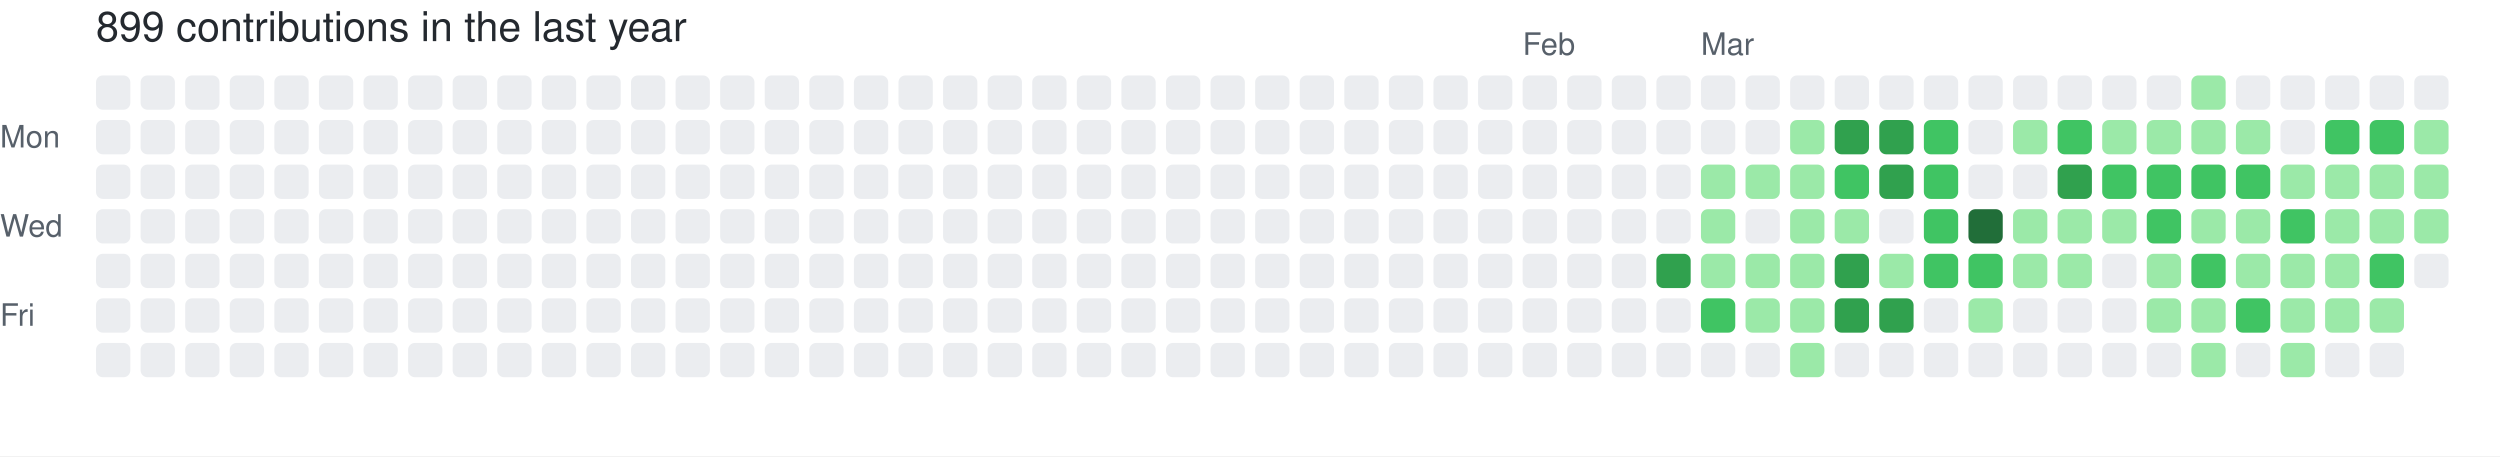
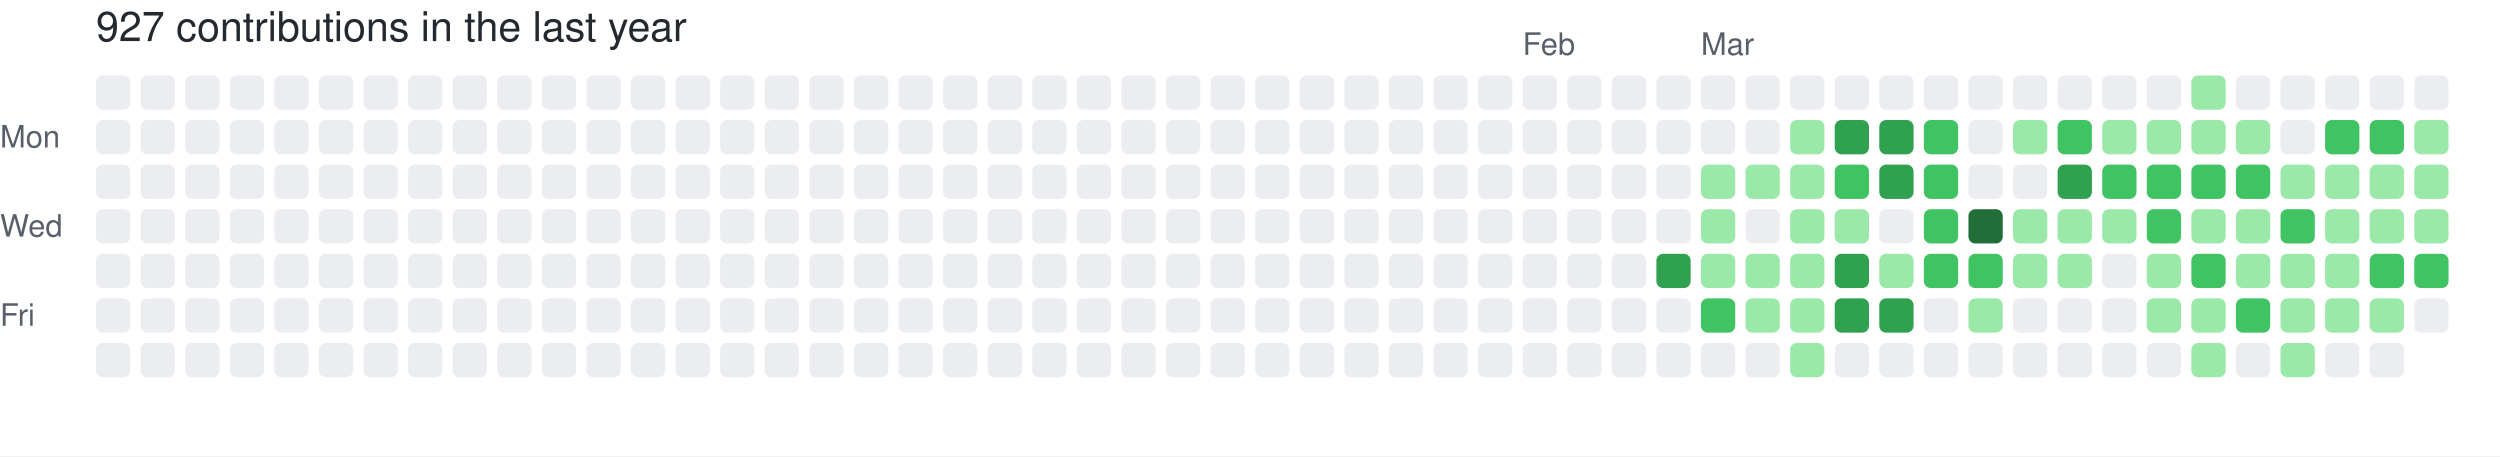
- <svg xmlns="http://www.w3.org/2000/svg" width="729" height="133" viewBox="0 0 729 133" role="img" aria-label="skiliaris made 899 contributions in the last year">
+ <svg xmlns="http://www.w3.org/2000/svg" width="729" height="133" viewBox="0 0 729 133" role="img" aria-label="skiliaris made 927 contributions in the last year">
  <rect width="100%" height="100%" fill="#ffffff" />
  <style>
    text {
      font-family: -apple-system, BlinkMacSystemFont, "Segoe UI", Helvetica, Arial, sans-serif;
      font-size: 9px;
      fill: #57606a;
    }
    .count {
      font-size: 12px;
      fill: #24292f;
    }
  </style>
-   <text x="28" y="12" class="count">899 contributions in the last year</text>
+   <text x="28" y="12" class="count">927 contributions in the last year</text>
  <text x="444" y="16">Feb</text>
  <text x="496" y="16">Mar</text>
  <text x="0" y="43">Mon</text>
  <text x="0" y="69">Wed</text>
  <text x="0" y="95">Fri</text>
  <rect x="28" y="22" width="10" height="10" rx="2" ry="2" fill="#ebedf0">
        </rect>
  <rect x="28" y="35" width="10" height="10" rx="2" ry="2" fill="#ebedf0">
        </rect>
  <rect x="28" y="48" width="10" height="10" rx="2" ry="2" fill="#ebedf0">
        </rect>
  <rect x="28" y="61" width="10" height="10" rx="2" ry="2" fill="#ebedf0">
        </rect>
  <rect x="28" y="74" width="10" height="10" rx="2" ry="2" fill="#ebedf0">
        </rect>
  <rect x="28" y="87" width="10" height="10" rx="2" ry="2" fill="#ebedf0">
        </rect>
  <rect x="28" y="100" width="10" height="10" rx="2" ry="2" fill="#ebedf0">
        </rect>
  <rect x="41" y="22" width="10" height="10" rx="2" ry="2" fill="#ebedf0">
        </rect>
  <rect x="41" y="35" width="10" height="10" rx="2" ry="2" fill="#ebedf0">
        </rect>
  <rect x="41" y="48" width="10" height="10" rx="2" ry="2" fill="#ebedf0">
        </rect>
  <rect x="41" y="61" width="10" height="10" rx="2" ry="2" fill="#ebedf0">
        </rect>
  <rect x="41" y="74" width="10" height="10" rx="2" ry="2" fill="#ebedf0">
        </rect>
  <rect x="41" y="87" width="10" height="10" rx="2" ry="2" fill="#ebedf0">
        </rect>
  <rect x="41" y="100" width="10" height="10" rx="2" ry="2" fill="#ebedf0">
        </rect>
  <rect x="54" y="22" width="10" height="10" rx="2" ry="2" fill="#ebedf0">
        </rect>
  <rect x="54" y="35" width="10" height="10" rx="2" ry="2" fill="#ebedf0">
        </rect>
  <rect x="54" y="48" width="10" height="10" rx="2" ry="2" fill="#ebedf0">
        </rect>
  <rect x="54" y="61" width="10" height="10" rx="2" ry="2" fill="#ebedf0">
        </rect>
  <rect x="54" y="74" width="10" height="10" rx="2" ry="2" fill="#ebedf0">
        </rect>
  <rect x="54" y="87" width="10" height="10" rx="2" ry="2" fill="#ebedf0">
        </rect>
  <rect x="54" y="100" width="10" height="10" rx="2" ry="2" fill="#ebedf0">
        </rect>
  <rect x="67" y="22" width="10" height="10" rx="2" ry="2" fill="#ebedf0">
        </rect>
  <rect x="67" y="35" width="10" height="10" rx="2" ry="2" fill="#ebedf0">
        </rect>
  <rect x="67" y="48" width="10" height="10" rx="2" ry="2" fill="#ebedf0">
        </rect>
  <rect x="67" y="61" width="10" height="10" rx="2" ry="2" fill="#ebedf0">
        </rect>
  <rect x="67" y="74" width="10" height="10" rx="2" ry="2" fill="#ebedf0">
        </rect>
  <rect x="67" y="87" width="10" height="10" rx="2" ry="2" fill="#ebedf0">
        </rect>
  <rect x="67" y="100" width="10" height="10" rx="2" ry="2" fill="#ebedf0">
        </rect>
  <rect x="80" y="22" width="10" height="10" rx="2" ry="2" fill="#ebedf0">
        </rect>
  <rect x="80" y="35" width="10" height="10" rx="2" ry="2" fill="#ebedf0">
        </rect>
  <rect x="80" y="48" width="10" height="10" rx="2" ry="2" fill="#ebedf0">
        </rect>
  <rect x="80" y="61" width="10" height="10" rx="2" ry="2" fill="#ebedf0">
        </rect>
  <rect x="80" y="74" width="10" height="10" rx="2" ry="2" fill="#ebedf0">
        </rect>
  <rect x="80" y="87" width="10" height="10" rx="2" ry="2" fill="#ebedf0">
        </rect>
  <rect x="80" y="100" width="10" height="10" rx="2" ry="2" fill="#ebedf0">
        </rect>
  <rect x="93" y="22" width="10" height="10" rx="2" ry="2" fill="#ebedf0">
        </rect>
  <rect x="93" y="35" width="10" height="10" rx="2" ry="2" fill="#ebedf0">
        </rect>
  <rect x="93" y="48" width="10" height="10" rx="2" ry="2" fill="#ebedf0">
        </rect>
  <rect x="93" y="61" width="10" height="10" rx="2" ry="2" fill="#ebedf0">
        </rect>
  <rect x="93" y="74" width="10" height="10" rx="2" ry="2" fill="#ebedf0">
        </rect>
  <rect x="93" y="87" width="10" height="10" rx="2" ry="2" fill="#ebedf0">
        </rect>
  <rect x="93" y="100" width="10" height="10" rx="2" ry="2" fill="#ebedf0">
        </rect>
  <rect x="106" y="22" width="10" height="10" rx="2" ry="2" fill="#ebedf0">
        </rect>
  <rect x="106" y="35" width="10" height="10" rx="2" ry="2" fill="#ebedf0">
        </rect>
  <rect x="106" y="48" width="10" height="10" rx="2" ry="2" fill="#ebedf0">
        </rect>
  <rect x="106" y="61" width="10" height="10" rx="2" ry="2" fill="#ebedf0">
        </rect>
  <rect x="106" y="74" width="10" height="10" rx="2" ry="2" fill="#ebedf0">
        </rect>
  <rect x="106" y="87" width="10" height="10" rx="2" ry="2" fill="#ebedf0">
        </rect>
  <rect x="106" y="100" width="10" height="10" rx="2" ry="2" fill="#ebedf0">
        </rect>
  <rect x="119" y="22" width="10" height="10" rx="2" ry="2" fill="#ebedf0">
        </rect>
  <rect x="119" y="35" width="10" height="10" rx="2" ry="2" fill="#ebedf0">
        </rect>
  <rect x="119" y="48" width="10" height="10" rx="2" ry="2" fill="#ebedf0">
        </rect>
  <rect x="119" y="61" width="10" height="10" rx="2" ry="2" fill="#ebedf0">
        </rect>
  <rect x="119" y="74" width="10" height="10" rx="2" ry="2" fill="#ebedf0">
        </rect>
  <rect x="119" y="87" width="10" height="10" rx="2" ry="2" fill="#ebedf0">
        </rect>
  <rect x="119" y="100" width="10" height="10" rx="2" ry="2" fill="#ebedf0">
        </rect>
  <rect x="132" y="22" width="10" height="10" rx="2" ry="2" fill="#ebedf0">
        </rect>
  <rect x="132" y="35" width="10" height="10" rx="2" ry="2" fill="#ebedf0">
        </rect>
  <rect x="132" y="48" width="10" height="10" rx="2" ry="2" fill="#ebedf0">
        </rect>
  <rect x="132" y="61" width="10" height="10" rx="2" ry="2" fill="#ebedf0">
        </rect>
  <rect x="132" y="74" width="10" height="10" rx="2" ry="2" fill="#ebedf0">
        </rect>
  <rect x="132" y="87" width="10" height="10" rx="2" ry="2" fill="#ebedf0">
        </rect>
  <rect x="132" y="100" width="10" height="10" rx="2" ry="2" fill="#ebedf0">
        </rect>
  <rect x="145" y="22" width="10" height="10" rx="2" ry="2" fill="#ebedf0">
        </rect>
  <rect x="145" y="35" width="10" height="10" rx="2" ry="2" fill="#ebedf0">
        </rect>
  <rect x="145" y="48" width="10" height="10" rx="2" ry="2" fill="#ebedf0">
        </rect>
  <rect x="145" y="61" width="10" height="10" rx="2" ry="2" fill="#ebedf0">
        </rect>
  <rect x="145" y="74" width="10" height="10" rx="2" ry="2" fill="#ebedf0">
        </rect>
  <rect x="145" y="87" width="10" height="10" rx="2" ry="2" fill="#ebedf0">
        </rect>
  <rect x="145" y="100" width="10" height="10" rx="2" ry="2" fill="#ebedf0">
        </rect>
  <rect x="158" y="22" width="10" height="10" rx="2" ry="2" fill="#ebedf0">
        </rect>
  <rect x="158" y="35" width="10" height="10" rx="2" ry="2" fill="#ebedf0">
        </rect>
  <rect x="158" y="48" width="10" height="10" rx="2" ry="2" fill="#ebedf0">
        </rect>
  <rect x="158" y="61" width="10" height="10" rx="2" ry="2" fill="#ebedf0">
        </rect>
  <rect x="158" y="74" width="10" height="10" rx="2" ry="2" fill="#ebedf0">
        </rect>
  <rect x="158" y="87" width="10" height="10" rx="2" ry="2" fill="#ebedf0">
        </rect>
  <rect x="158" y="100" width="10" height="10" rx="2" ry="2" fill="#ebedf0">
        </rect>
  <rect x="171" y="22" width="10" height="10" rx="2" ry="2" fill="#ebedf0">
        </rect>
  <rect x="171" y="35" width="10" height="10" rx="2" ry="2" fill="#ebedf0">
        </rect>
  <rect x="171" y="48" width="10" height="10" rx="2" ry="2" fill="#ebedf0">
        </rect>
  <rect x="171" y="61" width="10" height="10" rx="2" ry="2" fill="#ebedf0">
        </rect>
  <rect x="171" y="74" width="10" height="10" rx="2" ry="2" fill="#ebedf0">
        </rect>
  <rect x="171" y="87" width="10" height="10" rx="2" ry="2" fill="#ebedf0">
        </rect>
  <rect x="171" y="100" width="10" height="10" rx="2" ry="2" fill="#ebedf0">
        </rect>
  <rect x="184" y="22" width="10" height="10" rx="2" ry="2" fill="#ebedf0">
        </rect>
  <rect x="184" y="35" width="10" height="10" rx="2" ry="2" fill="#ebedf0">
        </rect>
  <rect x="184" y="48" width="10" height="10" rx="2" ry="2" fill="#ebedf0">
        </rect>
  <rect x="184" y="61" width="10" height="10" rx="2" ry="2" fill="#ebedf0">
        </rect>
  <rect x="184" y="74" width="10" height="10" rx="2" ry="2" fill="#ebedf0">
        </rect>
  <rect x="184" y="87" width="10" height="10" rx="2" ry="2" fill="#ebedf0">
        </rect>
  <rect x="184" y="100" width="10" height="10" rx="2" ry="2" fill="#ebedf0">
        </rect>
  <rect x="197" y="22" width="10" height="10" rx="2" ry="2" fill="#ebedf0">
        </rect>
  <rect x="197" y="35" width="10" height="10" rx="2" ry="2" fill="#ebedf0">
        </rect>
  <rect x="197" y="48" width="10" height="10" rx="2" ry="2" fill="#ebedf0">
        </rect>
  <rect x="197" y="61" width="10" height="10" rx="2" ry="2" fill="#ebedf0">
        </rect>
  <rect x="197" y="74" width="10" height="10" rx="2" ry="2" fill="#ebedf0">
        </rect>
  <rect x="197" y="87" width="10" height="10" rx="2" ry="2" fill="#ebedf0">
        </rect>
  <rect x="197" y="100" width="10" height="10" rx="2" ry="2" fill="#ebedf0">
        </rect>
  <rect x="210" y="22" width="10" height="10" rx="2" ry="2" fill="#ebedf0">
        </rect>
  <rect x="210" y="35" width="10" height="10" rx="2" ry="2" fill="#ebedf0">
        </rect>
  <rect x="210" y="48" width="10" height="10" rx="2" ry="2" fill="#ebedf0">
        </rect>
  <rect x="210" y="61" width="10" height="10" rx="2" ry="2" fill="#ebedf0">
        </rect>
  <rect x="210" y="74" width="10" height="10" rx="2" ry="2" fill="#ebedf0">
        </rect>
  <rect x="210" y="87" width="10" height="10" rx="2" ry="2" fill="#ebedf0">
        </rect>
  <rect x="210" y="100" width="10" height="10" rx="2" ry="2" fill="#ebedf0">
        </rect>
  <rect x="223" y="22" width="10" height="10" rx="2" ry="2" fill="#ebedf0">
        </rect>
  <rect x="223" y="35" width="10" height="10" rx="2" ry="2" fill="#ebedf0">
        </rect>
  <rect x="223" y="48" width="10" height="10" rx="2" ry="2" fill="#ebedf0">
        </rect>
  <rect x="223" y="61" width="10" height="10" rx="2" ry="2" fill="#ebedf0">
        </rect>
  <rect x="223" y="74" width="10" height="10" rx="2" ry="2" fill="#ebedf0">
        </rect>
  <rect x="223" y="87" width="10" height="10" rx="2" ry="2" fill="#ebedf0">
        </rect>
  <rect x="223" y="100" width="10" height="10" rx="2" ry="2" fill="#ebedf0">
        </rect>
  <rect x="236" y="22" width="10" height="10" rx="2" ry="2" fill="#ebedf0">
        </rect>
  <rect x="236" y="35" width="10" height="10" rx="2" ry="2" fill="#ebedf0">
        </rect>
  <rect x="236" y="48" width="10" height="10" rx="2" ry="2" fill="#ebedf0">
        </rect>
  <rect x="236" y="61" width="10" height="10" rx="2" ry="2" fill="#ebedf0">
        </rect>
  <rect x="236" y="74" width="10" height="10" rx="2" ry="2" fill="#ebedf0">
        </rect>
  <rect x="236" y="87" width="10" height="10" rx="2" ry="2" fill="#ebedf0">
        </rect>
  <rect x="236" y="100" width="10" height="10" rx="2" ry="2" fill="#ebedf0">
        </rect>
  <rect x="249" y="22" width="10" height="10" rx="2" ry="2" fill="#ebedf0">
        </rect>
  <rect x="249" y="35" width="10" height="10" rx="2" ry="2" fill="#ebedf0">
        </rect>
  <rect x="249" y="48" width="10" height="10" rx="2" ry="2" fill="#ebedf0">
        </rect>
  <rect x="249" y="61" width="10" height="10" rx="2" ry="2" fill="#ebedf0">
        </rect>
  <rect x="249" y="74" width="10" height="10" rx="2" ry="2" fill="#ebedf0">
        </rect>
  <rect x="249" y="87" width="10" height="10" rx="2" ry="2" fill="#ebedf0">
        </rect>
  <rect x="249" y="100" width="10" height="10" rx="2" ry="2" fill="#ebedf0">
        </rect>
  <rect x="262" y="22" width="10" height="10" rx="2" ry="2" fill="#ebedf0">
        </rect>
  <rect x="262" y="35" width="10" height="10" rx="2" ry="2" fill="#ebedf0">
        </rect>
  <rect x="262" y="48" width="10" height="10" rx="2" ry="2" fill="#ebedf0">
        </rect>
  <rect x="262" y="61" width="10" height="10" rx="2" ry="2" fill="#ebedf0">
        </rect>
  <rect x="262" y="74" width="10" height="10" rx="2" ry="2" fill="#ebedf0">
        </rect>
  <rect x="262" y="87" width="10" height="10" rx="2" ry="2" fill="#ebedf0">
        </rect>
  <rect x="262" y="100" width="10" height="10" rx="2" ry="2" fill="#ebedf0">
        </rect>
  <rect x="275" y="22" width="10" height="10" rx="2" ry="2" fill="#ebedf0">
        </rect>
  <rect x="275" y="35" width="10" height="10" rx="2" ry="2" fill="#ebedf0">
        </rect>
  <rect x="275" y="48" width="10" height="10" rx="2" ry="2" fill="#ebedf0">
        </rect>
  <rect x="275" y="61" width="10" height="10" rx="2" ry="2" fill="#ebedf0">
        </rect>
  <rect x="275" y="74" width="10" height="10" rx="2" ry="2" fill="#ebedf0">
        </rect>
  <rect x="275" y="87" width="10" height="10" rx="2" ry="2" fill="#ebedf0">
        </rect>
  <rect x="275" y="100" width="10" height="10" rx="2" ry="2" fill="#ebedf0">
        </rect>
  <rect x="288" y="22" width="10" height="10" rx="2" ry="2" fill="#ebedf0">
        </rect>
  <rect x="288" y="35" width="10" height="10" rx="2" ry="2" fill="#ebedf0">
        </rect>
  <rect x="288" y="48" width="10" height="10" rx="2" ry="2" fill="#ebedf0">
        </rect>
  <rect x="288" y="61" width="10" height="10" rx="2" ry="2" fill="#ebedf0">
        </rect>
  <rect x="288" y="74" width="10" height="10" rx="2" ry="2" fill="#ebedf0">
        </rect>
  <rect x="288" y="87" width="10" height="10" rx="2" ry="2" fill="#ebedf0">
        </rect>
  <rect x="288" y="100" width="10" height="10" rx="2" ry="2" fill="#ebedf0">
        </rect>
  <rect x="301" y="22" width="10" height="10" rx="2" ry="2" fill="#ebedf0">
        </rect>
  <rect x="301" y="35" width="10" height="10" rx="2" ry="2" fill="#ebedf0">
        </rect>
  <rect x="301" y="48" width="10" height="10" rx="2" ry="2" fill="#ebedf0">
        </rect>
  <rect x="301" y="61" width="10" height="10" rx="2" ry="2" fill="#ebedf0">
        </rect>
  <rect x="301" y="74" width="10" height="10" rx="2" ry="2" fill="#ebedf0">
        </rect>
  <rect x="301" y="87" width="10" height="10" rx="2" ry="2" fill="#ebedf0">
        </rect>
  <rect x="301" y="100" width="10" height="10" rx="2" ry="2" fill="#ebedf0">
        </rect>
  <rect x="314" y="22" width="10" height="10" rx="2" ry="2" fill="#ebedf0">
        </rect>
  <rect x="314" y="35" width="10" height="10" rx="2" ry="2" fill="#ebedf0">
        </rect>
  <rect x="314" y="48" width="10" height="10" rx="2" ry="2" fill="#ebedf0">
        </rect>
  <rect x="314" y="61" width="10" height="10" rx="2" ry="2" fill="#ebedf0">
        </rect>
  <rect x="314" y="74" width="10" height="10" rx="2" ry="2" fill="#ebedf0">
        </rect>
  <rect x="314" y="87" width="10" height="10" rx="2" ry="2" fill="#ebedf0">
        </rect>
  <rect x="314" y="100" width="10" height="10" rx="2" ry="2" fill="#ebedf0">
        </rect>
  <rect x="327" y="22" width="10" height="10" rx="2" ry="2" fill="#ebedf0">
        </rect>
  <rect x="327" y="35" width="10" height="10" rx="2" ry="2" fill="#ebedf0">
        </rect>
  <rect x="327" y="48" width="10" height="10" rx="2" ry="2" fill="#ebedf0">
        </rect>
  <rect x="327" y="61" width="10" height="10" rx="2" ry="2" fill="#ebedf0">
        </rect>
  <rect x="327" y="74" width="10" height="10" rx="2" ry="2" fill="#ebedf0">
        </rect>
  <rect x="327" y="87" width="10" height="10" rx="2" ry="2" fill="#ebedf0">
        </rect>
  <rect x="327" y="100" width="10" height="10" rx="2" ry="2" fill="#ebedf0">
        </rect>
  <rect x="340" y="22" width="10" height="10" rx="2" ry="2" fill="#ebedf0">
        </rect>
  <rect x="340" y="35" width="10" height="10" rx="2" ry="2" fill="#ebedf0">
        </rect>
  <rect x="340" y="48" width="10" height="10" rx="2" ry="2" fill="#ebedf0">
        </rect>
  <rect x="340" y="61" width="10" height="10" rx="2" ry="2" fill="#ebedf0">
        </rect>
  <rect x="340" y="74" width="10" height="10" rx="2" ry="2" fill="#ebedf0">
        </rect>
  <rect x="340" y="87" width="10" height="10" rx="2" ry="2" fill="#ebedf0">
        </rect>
  <rect x="340" y="100" width="10" height="10" rx="2" ry="2" fill="#ebedf0">
        </rect>
  <rect x="353" y="22" width="10" height="10" rx="2" ry="2" fill="#ebedf0">
        </rect>
  <rect x="353" y="35" width="10" height="10" rx="2" ry="2" fill="#ebedf0">
        </rect>
  <rect x="353" y="48" width="10" height="10" rx="2" ry="2" fill="#ebedf0">
        </rect>
  <rect x="353" y="61" width="10" height="10" rx="2" ry="2" fill="#ebedf0">
        </rect>
  <rect x="353" y="74" width="10" height="10" rx="2" ry="2" fill="#ebedf0">
        </rect>
  <rect x="353" y="87" width="10" height="10" rx="2" ry="2" fill="#ebedf0">
        </rect>
  <rect x="353" y="100" width="10" height="10" rx="2" ry="2" fill="#ebedf0">
        </rect>
  <rect x="366" y="22" width="10" height="10" rx="2" ry="2" fill="#ebedf0">
        </rect>
  <rect x="366" y="35" width="10" height="10" rx="2" ry="2" fill="#ebedf0">
        </rect>
  <rect x="366" y="48" width="10" height="10" rx="2" ry="2" fill="#ebedf0">
        </rect>
  <rect x="366" y="61" width="10" height="10" rx="2" ry="2" fill="#ebedf0">
        </rect>
  <rect x="366" y="74" width="10" height="10" rx="2" ry="2" fill="#ebedf0">
        </rect>
  <rect x="366" y="87" width="10" height="10" rx="2" ry="2" fill="#ebedf0">
        </rect>
  <rect x="366" y="100" width="10" height="10" rx="2" ry="2" fill="#ebedf0">
        </rect>
  <rect x="379" y="22" width="10" height="10" rx="2" ry="2" fill="#ebedf0">
        </rect>
  <rect x="379" y="35" width="10" height="10" rx="2" ry="2" fill="#ebedf0">
        </rect>
  <rect x="379" y="48" width="10" height="10" rx="2" ry="2" fill="#ebedf0">
        </rect>
  <rect x="379" y="61" width="10" height="10" rx="2" ry="2" fill="#ebedf0">
        </rect>
  <rect x="379" y="74" width="10" height="10" rx="2" ry="2" fill="#ebedf0">
        </rect>
  <rect x="379" y="87" width="10" height="10" rx="2" ry="2" fill="#ebedf0">
        </rect>
  <rect x="379" y="100" width="10" height="10" rx="2" ry="2" fill="#ebedf0">
        </rect>
  <rect x="392" y="22" width="10" height="10" rx="2" ry="2" fill="#ebedf0">
        </rect>
  <rect x="392" y="35" width="10" height="10" rx="2" ry="2" fill="#ebedf0">
        </rect>
  <rect x="392" y="48" width="10" height="10" rx="2" ry="2" fill="#ebedf0">
        </rect>
  <rect x="392" y="61" width="10" height="10" rx="2" ry="2" fill="#ebedf0">
        </rect>
  <rect x="392" y="74" width="10" height="10" rx="2" ry="2" fill="#ebedf0">
        </rect>
  <rect x="392" y="87" width="10" height="10" rx="2" ry="2" fill="#ebedf0">
        </rect>
  <rect x="392" y="100" width="10" height="10" rx="2" ry="2" fill="#ebedf0">
        </rect>
  <rect x="405" y="22" width="10" height="10" rx="2" ry="2" fill="#ebedf0">
        </rect>
  <rect x="405" y="35" width="10" height="10" rx="2" ry="2" fill="#ebedf0">
        </rect>
  <rect x="405" y="48" width="10" height="10" rx="2" ry="2" fill="#ebedf0">
        </rect>
  <rect x="405" y="61" width="10" height="10" rx="2" ry="2" fill="#ebedf0">
        </rect>
  <rect x="405" y="74" width="10" height="10" rx="2" ry="2" fill="#ebedf0">
        </rect>
  <rect x="405" y="87" width="10" height="10" rx="2" ry="2" fill="#ebedf0">
        </rect>
  <rect x="405" y="100" width="10" height="10" rx="2" ry="2" fill="#ebedf0">
        </rect>
  <rect x="418" y="22" width="10" height="10" rx="2" ry="2" fill="#ebedf0">
        </rect>
  <rect x="418" y="35" width="10" height="10" rx="2" ry="2" fill="#ebedf0">
        </rect>
  <rect x="418" y="48" width="10" height="10" rx="2" ry="2" fill="#ebedf0">
        </rect>
  <rect x="418" y="61" width="10" height="10" rx="2" ry="2" fill="#ebedf0">
        </rect>
  <rect x="418" y="74" width="10" height="10" rx="2" ry="2" fill="#ebedf0">
        </rect>
  <rect x="418" y="87" width="10" height="10" rx="2" ry="2" fill="#ebedf0">
        </rect>
  <rect x="418" y="100" width="10" height="10" rx="2" ry="2" fill="#ebedf0">
        </rect>
  <rect x="431" y="22" width="10" height="10" rx="2" ry="2" fill="#ebedf0">
        </rect>
  <rect x="431" y="35" width="10" height="10" rx="2" ry="2" fill="#ebedf0">
        </rect>
  <rect x="431" y="48" width="10" height="10" rx="2" ry="2" fill="#ebedf0">
        </rect>
  <rect x="431" y="61" width="10" height="10" rx="2" ry="2" fill="#ebedf0">
        </rect>
  <rect x="431" y="74" width="10" height="10" rx="2" ry="2" fill="#ebedf0">
        </rect>
  <rect x="431" y="87" width="10" height="10" rx="2" ry="2" fill="#ebedf0">
        </rect>
  <rect x="431" y="100" width="10" height="10" rx="2" ry="2" fill="#ebedf0">
        </rect>
  <rect x="444" y="22" width="10" height="10" rx="2" ry="2" fill="#ebedf0">
        </rect>
  <rect x="444" y="35" width="10" height="10" rx="2" ry="2" fill="#ebedf0">
        </rect>
  <rect x="444" y="48" width="10" height="10" rx="2" ry="2" fill="#ebedf0">
        </rect>
  <rect x="444" y="61" width="10" height="10" rx="2" ry="2" fill="#ebedf0">
        </rect>
  <rect x="444" y="74" width="10" height="10" rx="2" ry="2" fill="#ebedf0">
        </rect>
  <rect x="444" y="87" width="10" height="10" rx="2" ry="2" fill="#ebedf0">
        </rect>
  <rect x="444" y="100" width="10" height="10" rx="2" ry="2" fill="#ebedf0">
        </rect>
  <rect x="457" y="22" width="10" height="10" rx="2" ry="2" fill="#ebedf0">
        </rect>
  <rect x="457" y="35" width="10" height="10" rx="2" ry="2" fill="#ebedf0">
        </rect>
  <rect x="457" y="48" width="10" height="10" rx="2" ry="2" fill="#ebedf0">
        </rect>
  <rect x="457" y="61" width="10" height="10" rx="2" ry="2" fill="#ebedf0">
        </rect>
  <rect x="457" y="74" width="10" height="10" rx="2" ry="2" fill="#ebedf0">
        </rect>
  <rect x="457" y="87" width="10" height="10" rx="2" ry="2" fill="#ebedf0">
        </rect>
  <rect x="457" y="100" width="10" height="10" rx="2" ry="2" fill="#ebedf0">
        </rect>
  <rect x="470" y="22" width="10" height="10" rx="2" ry="2" fill="#ebedf0">
        </rect>
  <rect x="470" y="35" width="10" height="10" rx="2" ry="2" fill="#ebedf0">
        </rect>
  <rect x="470" y="48" width="10" height="10" rx="2" ry="2" fill="#ebedf0">
        </rect>
  <rect x="470" y="61" width="10" height="10" rx="2" ry="2" fill="#ebedf0">
        </rect>
  <rect x="470" y="74" width="10" height="10" rx="2" ry="2" fill="#ebedf0">
        </rect>
  <rect x="470" y="87" width="10" height="10" rx="2" ry="2" fill="#ebedf0">
        </rect>
  <rect x="470" y="100" width="10" height="10" rx="2" ry="2" fill="#ebedf0">
        </rect>
  <rect x="483" y="22" width="10" height="10" rx="2" ry="2" fill="#ebedf0">
        </rect>
  <rect x="483" y="35" width="10" height="10" rx="2" ry="2" fill="#ebedf0">
        </rect>
  <rect x="483" y="48" width="10" height="10" rx="2" ry="2" fill="#ebedf0">
        </rect>
  <rect x="483" y="61" width="10" height="10" rx="2" ry="2" fill="#ebedf0">
        </rect>
  <rect x="483" y="74" width="10" height="10" rx="2" ry="2" fill="#30a14e">
        </rect>
  <rect x="483" y="87" width="10" height="10" rx="2" ry="2" fill="#ebedf0">
        </rect>
  <rect x="483" y="100" width="10" height="10" rx="2" ry="2" fill="#ebedf0">
        </rect>
  <rect x="496" y="22" width="10" height="10" rx="2" ry="2" fill="#ebedf0">
        </rect>
  <rect x="496" y="35" width="10" height="10" rx="2" ry="2" fill="#ebedf0">
        </rect>
  <rect x="496" y="48" width="10" height="10" rx="2" ry="2" fill="#9be9a8">
        </rect>
  <rect x="496" y="61" width="10" height="10" rx="2" ry="2" fill="#9be9a8">
        </rect>
  <rect x="496" y="74" width="10" height="10" rx="2" ry="2" fill="#9be9a8">
        </rect>
  <rect x="496" y="87" width="10" height="10" rx="2" ry="2" fill="#40c463">
        </rect>
  <rect x="496" y="100" width="10" height="10" rx="2" ry="2" fill="#ebedf0">
        </rect>
  <rect x="509" y="22" width="10" height="10" rx="2" ry="2" fill="#ebedf0">
        </rect>
  <rect x="509" y="35" width="10" height="10" rx="2" ry="2" fill="#ebedf0">
        </rect>
  <rect x="509" y="48" width="10" height="10" rx="2" ry="2" fill="#9be9a8">
        </rect>
  <rect x="509" y="61" width="10" height="10" rx="2" ry="2" fill="#ebedf0">
        </rect>
  <rect x="509" y="74" width="10" height="10" rx="2" ry="2" fill="#9be9a8">
        </rect>
  <rect x="509" y="87" width="10" height="10" rx="2" ry="2" fill="#9be9a8">
        </rect>
  <rect x="509" y="100" width="10" height="10" rx="2" ry="2" fill="#ebedf0">
        </rect>
  <rect x="522" y="22" width="10" height="10" rx="2" ry="2" fill="#ebedf0">
        </rect>
  <rect x="522" y="35" width="10" height="10" rx="2" ry="2" fill="#9be9a8">
        </rect>
  <rect x="522" y="48" width="10" height="10" rx="2" ry="2" fill="#9be9a8">
        </rect>
  <rect x="522" y="61" width="10" height="10" rx="2" ry="2" fill="#9be9a8">
        </rect>
  <rect x="522" y="74" width="10" height="10" rx="2" ry="2" fill="#9be9a8">
        </rect>
  <rect x="522" y="87" width="10" height="10" rx="2" ry="2" fill="#9be9a8">
        </rect>
  <rect x="522" y="100" width="10" height="10" rx="2" ry="2" fill="#9be9a8">
        </rect>
  <rect x="535" y="22" width="10" height="10" rx="2" ry="2" fill="#ebedf0">
        </rect>
  <rect x="535" y="35" width="10" height="10" rx="2" ry="2" fill="#30a14e">
        </rect>
  <rect x="535" y="48" width="10" height="10" rx="2" ry="2" fill="#40c463">
        </rect>
  <rect x="535" y="61" width="10" height="10" rx="2" ry="2" fill="#9be9a8">
        </rect>
  <rect x="535" y="74" width="10" height="10" rx="2" ry="2" fill="#30a14e">
        </rect>
  <rect x="535" y="87" width="10" height="10" rx="2" ry="2" fill="#30a14e">
        </rect>
  <rect x="535" y="100" width="10" height="10" rx="2" ry="2" fill="#ebedf0">
        </rect>
  <rect x="548" y="22" width="10" height="10" rx="2" ry="2" fill="#ebedf0">
        </rect>
  <rect x="548" y="35" width="10" height="10" rx="2" ry="2" fill="#30a14e">
        </rect>
  <rect x="548" y="48" width="10" height="10" rx="2" ry="2" fill="#30a14e">
        </rect>
  <rect x="548" y="61" width="10" height="10" rx="2" ry="2" fill="#ebedf0">
        </rect>
  <rect x="548" y="74" width="10" height="10" rx="2" ry="2" fill="#9be9a8">
        </rect>
  <rect x="548" y="87" width="10" height="10" rx="2" ry="2" fill="#30a14e">
        </rect>
  <rect x="548" y="100" width="10" height="10" rx="2" ry="2" fill="#ebedf0">
        </rect>
  <rect x="561" y="22" width="10" height="10" rx="2" ry="2" fill="#ebedf0">
        </rect>
  <rect x="561" y="35" width="10" height="10" rx="2" ry="2" fill="#40c463">
        </rect>
  <rect x="561" y="48" width="10" height="10" rx="2" ry="2" fill="#40c463">
        </rect>
  <rect x="561" y="61" width="10" height="10" rx="2" ry="2" fill="#40c463">
        </rect>
  <rect x="561" y="74" width="10" height="10" rx="2" ry="2" fill="#40c463">
        </rect>
  <rect x="561" y="87" width="10" height="10" rx="2" ry="2" fill="#ebedf0">
        </rect>
  <rect x="561" y="100" width="10" height="10" rx="2" ry="2" fill="#ebedf0">
        </rect>
  <rect x="574" y="22" width="10" height="10" rx="2" ry="2" fill="#ebedf0">
        </rect>
  <rect x="574" y="35" width="10" height="10" rx="2" ry="2" fill="#ebedf0">
        </rect>
  <rect x="574" y="48" width="10" height="10" rx="2" ry="2" fill="#ebedf0">
        </rect>
  <rect x="574" y="61" width="10" height="10" rx="2" ry="2" fill="#216e39">
        </rect>
  <rect x="574" y="74" width="10" height="10" rx="2" ry="2" fill="#40c463">
        </rect>
  <rect x="574" y="87" width="10" height="10" rx="2" ry="2" fill="#9be9a8">
        </rect>
  <rect x="574" y="100" width="10" height="10" rx="2" ry="2" fill="#ebedf0">
        </rect>
  <rect x="587" y="22" width="10" height="10" rx="2" ry="2" fill="#ebedf0">
        </rect>
  <rect x="587" y="35" width="10" height="10" rx="2" ry="2" fill="#9be9a8">
        </rect>
  <rect x="587" y="48" width="10" height="10" rx="2" ry="2" fill="#ebedf0">
        </rect>
  <rect x="587" y="61" width="10" height="10" rx="2" ry="2" fill="#9be9a8">
        </rect>
  <rect x="587" y="74" width="10" height="10" rx="2" ry="2" fill="#9be9a8">
        </rect>
  <rect x="587" y="87" width="10" height="10" rx="2" ry="2" fill="#ebedf0">
        </rect>
  <rect x="587" y="100" width="10" height="10" rx="2" ry="2" fill="#ebedf0">
        </rect>
  <rect x="600" y="22" width="10" height="10" rx="2" ry="2" fill="#ebedf0">
        </rect>
  <rect x="600" y="35" width="10" height="10" rx="2" ry="2" fill="#40c463">
        </rect>
  <rect x="600" y="48" width="10" height="10" rx="2" ry="2" fill="#30a14e">
        </rect>
  <rect x="600" y="61" width="10" height="10" rx="2" ry="2" fill="#9be9a8">
        </rect>
  <rect x="600" y="74" width="10" height="10" rx="2" ry="2" fill="#9be9a8">
        </rect>
  <rect x="600" y="87" width="10" height="10" rx="2" ry="2" fill="#ebedf0">
        </rect>
  <rect x="600" y="100" width="10" height="10" rx="2" ry="2" fill="#ebedf0">
        </rect>
  <rect x="613" y="22" width="10" height="10" rx="2" ry="2" fill="#ebedf0">
        </rect>
  <rect x="613" y="35" width="10" height="10" rx="2" ry="2" fill="#9be9a8">
        </rect>
  <rect x="613" y="48" width="10" height="10" rx="2" ry="2" fill="#40c463">
        </rect>
  <rect x="613" y="61" width="10" height="10" rx="2" ry="2" fill="#9be9a8">
        </rect>
  <rect x="613" y="74" width="10" height="10" rx="2" ry="2" fill="#ebedf0">
        </rect>
  <rect x="613" y="87" width="10" height="10" rx="2" ry="2" fill="#ebedf0">
        </rect>
  <rect x="613" y="100" width="10" height="10" rx="2" ry="2" fill="#ebedf0">
        </rect>
  <rect x="626" y="22" width="10" height="10" rx="2" ry="2" fill="#ebedf0">
        </rect>
  <rect x="626" y="35" width="10" height="10" rx="2" ry="2" fill="#9be9a8">
        </rect>
  <rect x="626" y="48" width="10" height="10" rx="2" ry="2" fill="#40c463">
        </rect>
  <rect x="626" y="61" width="10" height="10" rx="2" ry="2" fill="#40c463">
        </rect>
  <rect x="626" y="74" width="10" height="10" rx="2" ry="2" fill="#9be9a8">
        </rect>
  <rect x="626" y="87" width="10" height="10" rx="2" ry="2" fill="#9be9a8">
        </rect>
  <rect x="626" y="100" width="10" height="10" rx="2" ry="2" fill="#ebedf0">
        </rect>
  <rect x="639" y="22" width="10" height="10" rx="2" ry="2" fill="#9be9a8">
        </rect>
  <rect x="639" y="35" width="10" height="10" rx="2" ry="2" fill="#9be9a8">
        </rect>
  <rect x="639" y="48" width="10" height="10" rx="2" ry="2" fill="#40c463">
        </rect>
  <rect x="639" y="61" width="10" height="10" rx="2" ry="2" fill="#9be9a8">
        </rect>
  <rect x="639" y="74" width="10" height="10" rx="2" ry="2" fill="#40c463">
        </rect>
  <rect x="639" y="87" width="10" height="10" rx="2" ry="2" fill="#9be9a8">
        </rect>
  <rect x="639" y="100" width="10" height="10" rx="2" ry="2" fill="#9be9a8">
        </rect>
  <rect x="652" y="22" width="10" height="10" rx="2" ry="2" fill="#ebedf0">
        </rect>
  <rect x="652" y="35" width="10" height="10" rx="2" ry="2" fill="#9be9a8">
        </rect>
  <rect x="652" y="48" width="10" height="10" rx="2" ry="2" fill="#40c463">
        </rect>
  <rect x="652" y="61" width="10" height="10" rx="2" ry="2" fill="#9be9a8">
        </rect>
  <rect x="652" y="74" width="10" height="10" rx="2" ry="2" fill="#9be9a8">
        </rect>
  <rect x="652" y="87" width="10" height="10" rx="2" ry="2" fill="#40c463">
        </rect>
  <rect x="652" y="100" width="10" height="10" rx="2" ry="2" fill="#ebedf0">
        </rect>
  <rect x="665" y="22" width="10" height="10" rx="2" ry="2" fill="#ebedf0">
        </rect>
  <rect x="665" y="35" width="10" height="10" rx="2" ry="2" fill="#ebedf0">
        </rect>
  <rect x="665" y="48" width="10" height="10" rx="2" ry="2" fill="#9be9a8">
        </rect>
  <rect x="665" y="61" width="10" height="10" rx="2" ry="2" fill="#40c463">
        </rect>
  <rect x="665" y="74" width="10" height="10" rx="2" ry="2" fill="#9be9a8">
        </rect>
  <rect x="665" y="87" width="10" height="10" rx="2" ry="2" fill="#9be9a8">
        </rect>
  <rect x="665" y="100" width="10" height="10" rx="2" ry="2" fill="#9be9a8">
        </rect>
  <rect x="678" y="22" width="10" height="10" rx="2" ry="2" fill="#ebedf0">
        </rect>
  <rect x="678" y="35" width="10" height="10" rx="2" ry="2" fill="#40c463">
        </rect>
  <rect x="678" y="48" width="10" height="10" rx="2" ry="2" fill="#9be9a8">
        </rect>
  <rect x="678" y="61" width="10" height="10" rx="2" ry="2" fill="#9be9a8">
        </rect>
  <rect x="678" y="74" width="10" height="10" rx="2" ry="2" fill="#9be9a8">
        </rect>
  <rect x="678" y="87" width="10" height="10" rx="2" ry="2" fill="#9be9a8">
        </rect>
  <rect x="678" y="100" width="10" height="10" rx="2" ry="2" fill="#ebedf0">
        </rect>
  <rect x="691" y="22" width="10" height="10" rx="2" ry="2" fill="#ebedf0">
        </rect>
  <rect x="691" y="35" width="10" height="10" rx="2" ry="2" fill="#40c463">
        </rect>
  <rect x="691" y="48" width="10" height="10" rx="2" ry="2" fill="#9be9a8">
        </rect>
  <rect x="691" y="61" width="10" height="10" rx="2" ry="2" fill="#9be9a8">
        </rect>
  <rect x="691" y="74" width="10" height="10" rx="2" ry="2" fill="#40c463">
        </rect>
  <rect x="691" y="87" width="10" height="10" rx="2" ry="2" fill="#9be9a8">
        </rect>
  <rect x="691" y="100" width="10" height="10" rx="2" ry="2" fill="#ebedf0">
        </rect>
  <rect x="704" y="22" width="10" height="10" rx="2" ry="2" fill="#ebedf0">
        </rect>
  <rect x="704" y="35" width="10" height="10" rx="2" ry="2" fill="#9be9a8">
        </rect>
  <rect x="704" y="48" width="10" height="10" rx="2" ry="2" fill="#9be9a8">
        </rect>
  <rect x="704" y="61" width="10" height="10" rx="2" ry="2" fill="#9be9a8">
        </rect>
-   <rect x="704" y="74" width="10" height="10" rx="2" ry="2" fill="#ebedf0">
+   <rect x="704" y="74" width="10" height="10" rx="2" ry="2" fill="#40c463">
+         </rect>
+   <rect x="704" y="87" width="10" height="10" rx="2" ry="2" fill="#ebedf0">
        </rect>
</svg>
